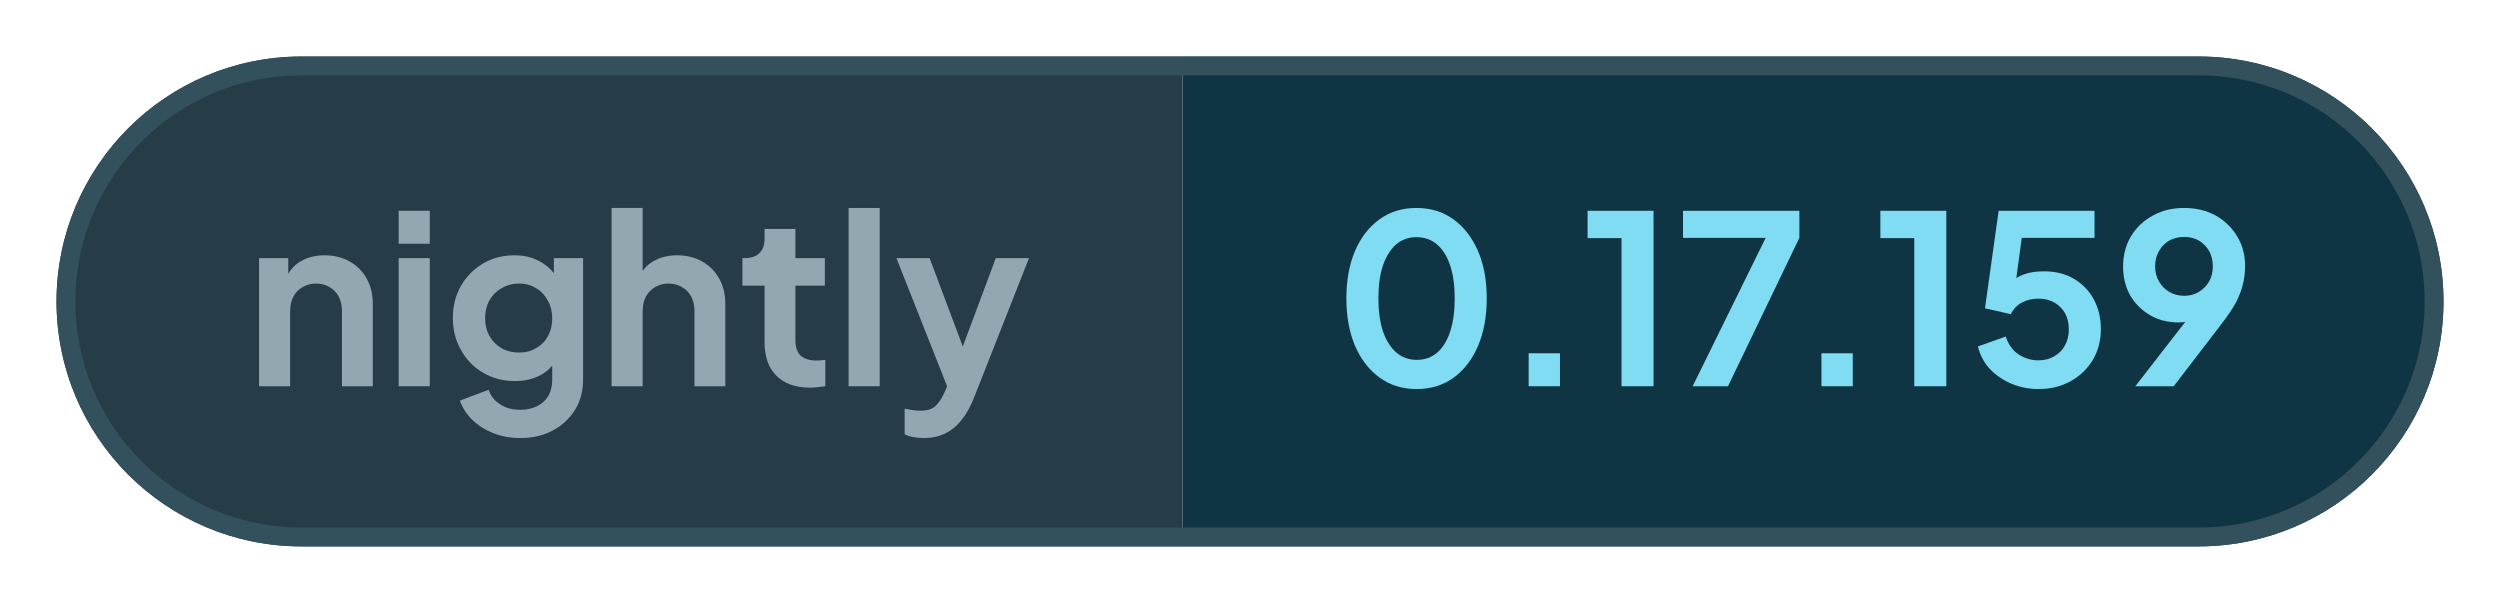
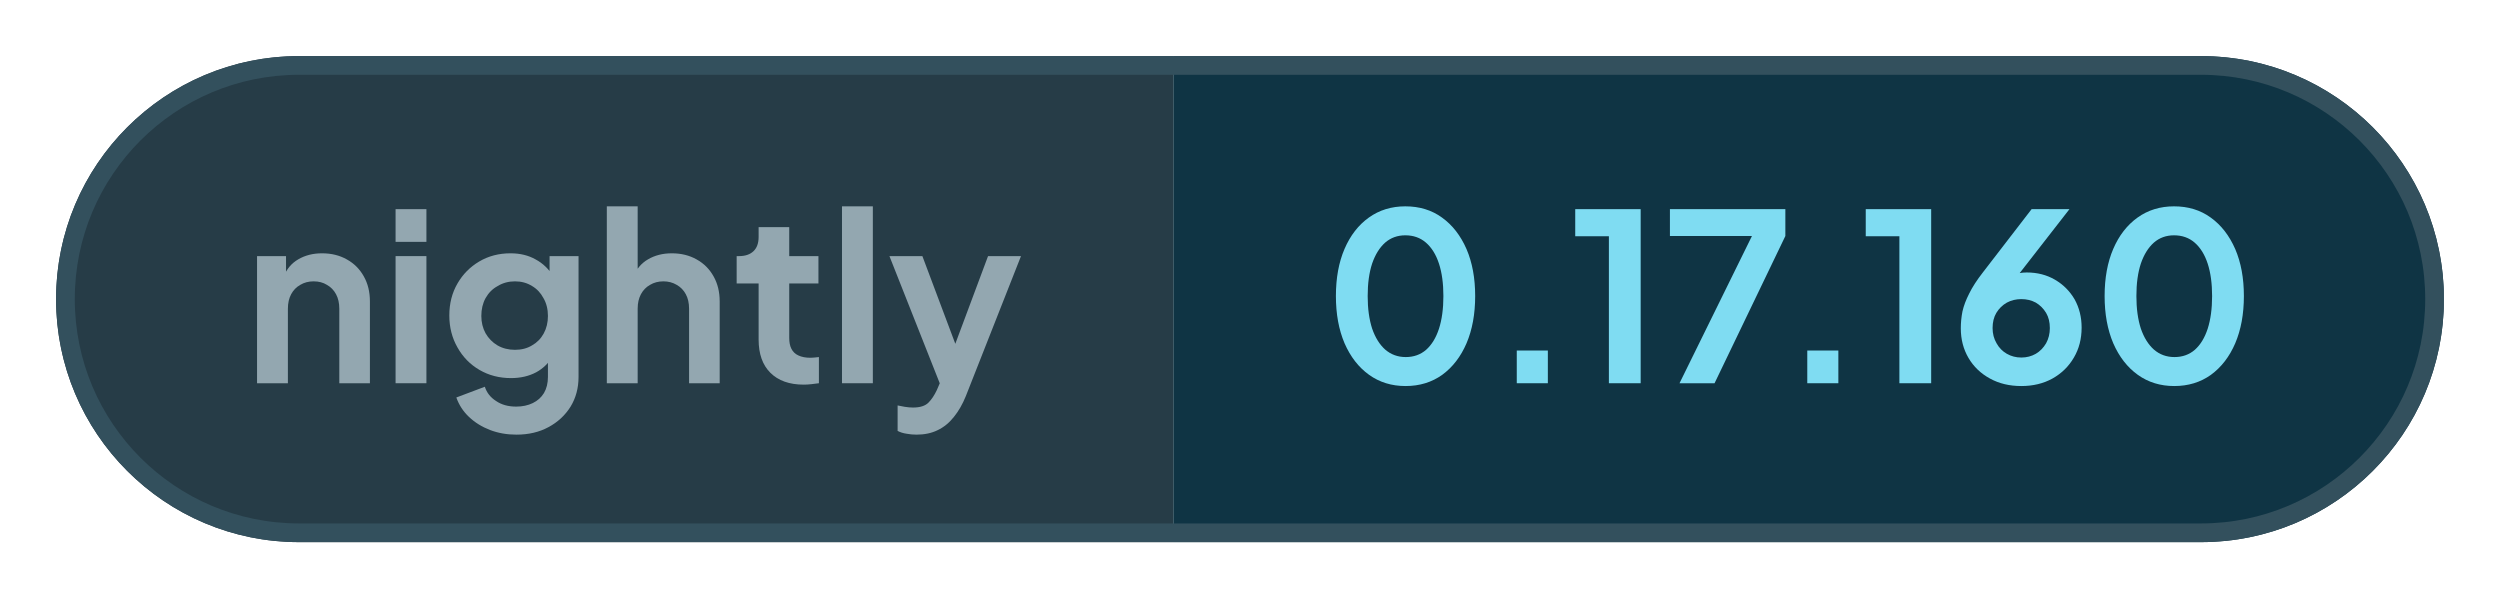
- <svg xmlns="http://www.w3.org/2000/svg" width="132.69" height="32" viewBox="0 0 132.69 32" role="img" aria-label="nightly: 0.17.159">
+ <svg xmlns="http://www.w3.org/2000/svg" width="133.73" height="32" viewBox="0 0 133.73 32" role="img" aria-label="nightly: 0.17.160">
  <defs>
    <clipPath id="pill">
-       <rect x="3" y="3" width="126.69" height="26" rx="13" />
+       <rect x="3" y="3" width="127.73" height="26" rx="13" />
    </clipPath>
  </defs>
  <g clip-path="url(#pill)">
    <rect x="3" y="3" width="59.76" height="26" fill="#263c47" />
-     <rect x="62.76" y="3" width="66.93" height="26" fill="#0f3444" />
+     <rect x="62.76" y="3" width="67.96" height="26" fill="#0f3444" />
  </g>
-   <rect x="3.5" y="3.5" width="125.69" height="25" rx="12.5" fill="none" stroke="#33505d" />
+   <rect x="3.5" y="3.5" width="126.73" height="25" rx="12.5" fill="none" stroke="#33505d" />
  <g fill="#93a7b0">
    <path transform="translate(13 20.5) scale(0.0125)" d="M60 0V-544H184V-436L174 -456Q193 -505 236 -530Q280 -556 338 -556Q398 -556 444 -530Q491 -504 517 -457Q543 -411 543 -350V0H412V-319Q412 -355 398 -381Q384 -407 359 -421Q335 -436 302 -436Q270 -436 245 -421Q220 -407 206 -381Q192 -355 192 -319V0Z" />
    <path transform="translate(20.41 20.5) scale(0.0125)" d="M60 0V-544H192V0ZM60 -605V-745H192V-605Z" />
    <path transform="translate(23.56 20.5) scale(0.0125)" d="M325 220Q264 220 212 200Q160 180 122 144Q85 109 68 61L190 15Q202 53 238 76Q273 100 324 100Q364 100 395 85Q426 70 443 42Q460 13 460 -27V-150L484 -121Q456 -72 410 -47Q363 -22 302 -22Q227 -22 167 -57Q107 -92 73 -153Q38 -214 38 -290Q38 -367 73 -427Q107 -486 166 -521Q225 -556 300 -556Q361 -556 407 -530Q454 -505 484 -456L467 -424V-544H591V-27Q591 44 557 100Q522 156 462 188Q403 220 325 220ZM319 -143Q361 -143 392 -162Q424 -180 442 -213Q460 -246 460 -288Q460 -331 441 -364Q423 -398 392 -416Q360 -436 319 -436Q278 -436 245 -416Q212 -398 193 -364Q175 -331 175 -288Q175 -247 193 -214Q212 -181 244 -162Q277 -143 319 -143Z" />
    <path transform="translate(31.71 20.5) scale(0.0125)" d="M60 0V-757H192V-436L174 -456Q193 -505 236 -530Q280 -556 338 -556Q398 -556 444 -530Q491 -504 517 -457Q543 -411 543 -350V0H412V-319Q412 -355 398 -381Q384 -407 359 -421Q334 -436 302 -436Q270 -436 245 -421Q220 -407 206 -381Q192 -355 192 -319V0Z" />
    <path transform="translate(39.13 20.5) scale(0.0125)" d="M309 6Q217 6 166 -45Q116 -95 116 -187V-427H22V-544H32Q72 -544 94 -565Q116 -586 116 -626V-668H247V-544H372V-427H247V-194Q247 -166 256 -148Q266 -128 286 -119Q307 -109 338 -109Q346 -109 355 -110Q365 -111 374 -112V0Q360 2 342 4Q324 6 309 6Z" />
    <path transform="translate(44.29 20.5) scale(0.0125)" d="M60 0V-757H192V0Z" />
    <path transform="translate(47.44 20.5) scale(0.0125)" d="M127 220Q105 220 84 216Q63 213 46 204V95Q59 98 77 101Q96 104 112 104Q157 104 178 83Q198 63 214 29L250 -55L248 55L11 -544H152L318 -102H268L433 -544H574L338 55Q317 107 287 144Q257 182 217 201Q178 220 127 220Z" />
  </g>
  <g fill="#7fdcf2">
    <path transform="translate(70.76 20.5) scale(0.0125)" d="M354 12Q265 12 198 -36Q131 -84 93 -171Q56 -258 56 -373Q56 -489 93 -575Q130 -661 197 -709Q264 -757 353 -757Q444 -757 510 -709Q577 -661 615 -574Q652 -488 652 -373Q652 -258 615 -171Q578 -85 511 -36Q444 12 354 12ZM355 -112Q406 -112 442 -143Q478 -175 497 -233Q516 -292 516 -373Q516 -454 497 -512Q478 -570 441 -602Q405 -633 353 -633Q303 -633 267 -602Q231 -570 211 -512Q192 -454 192 -373Q192 -293 211 -234Q231 -176 267 -144Q304 -112 355 -112Z" />
    <path transform="translate(79.61 20.5) scale(0.0125)" d="M122 0V-140H255V0Z" />
    <path transform="translate(83.9 20.5) scale(0.0125)" d="M173 0V-629H29V-745H309V0Z" />
    <path transform="translate(88.94 20.5) scale(0.0125)" d="M72 0 382 -630H31V-745H525V-630L222 0Z" />
    <path transform="translate(95.15 20.5) scale(0.0125)" d="M122 0V-140H255V0Z" />
    <path transform="translate(99.44 20.5) scale(0.0125)" d="M173 0V-629H29V-745H309V0Z" />
-     <path transform="translate(104.48 20.5) scale(0.0125)" d="M297 12Q238 12 184 -10Q131 -32 92 -72Q54 -112 40 -169L158 -211Q175 -160 213 -135Q251 -110 297 -110Q335 -110 364 -127Q394 -144 410 -174Q426 -203 426 -242Q426 -281 410 -310Q393 -339 364 -356Q335 -372 297 -372Q258 -372 226 -355Q195 -338 180 -306L70 -331L128 -745H535V-630H183L234 -689L192 -377L153 -408Q180 -450 221 -469Q262 -488 320 -488Q394 -488 448 -456Q502 -424 532 -369Q562 -314 562 -242Q562 -170 528 -112Q493 -54 433 -21Q373 12 297 12Z" />
-     <path transform="translate(112.16 20.5) scale(0.0125)" d="M94 0 347 -326 370 -302Q355 -291 341 -284Q326 -277 311 -274Q295 -271 277 -271Q209 -271 156 -302Q103 -333 72 -386Q42 -440 42 -508Q42 -580 75 -636Q109 -692 167 -724Q226 -757 301 -757Q377 -757 435 -725Q493 -692 526 -637Q560 -582 560 -510Q560 -474 552 -438Q544 -402 524 -361Q503 -321 464 -270L257 0ZM301 -384Q336 -384 363 -400Q390 -416 407 -444Q423 -472 423 -509Q423 -546 407 -575Q390 -603 363 -619Q336 -634 301 -634Q267 -634 239 -619Q211 -603 195 -575Q178 -546 178 -509Q178 -472 195 -444Q211 -416 239 -400Q267 -384 301 -384Z" />
+     <path transform="translate(104.35 20.5) scale(0.0125)" d="M302 12Q226 12 168 -20Q109 -52 76 -108Q43 -164 43 -235Q43 -271 50 -307Q58 -343 79 -384Q99 -425 138 -475L346 -745H508L255 -420L233 -444Q247 -455 262 -461Q276 -468 292 -471Q308 -474 325 -474Q393 -474 446 -443Q499 -412 530 -359Q560 -305 560 -238Q560 -166 527 -110Q494 -53 435 -20Q377 12 302 12ZM302 -110Q336 -110 364 -126Q391 -142 408 -171Q424 -200 424 -236Q424 -274 408 -301Q391 -329 364 -345Q336 -360 302 -360Q268 -360 240 -345Q212 -329 195 -301Q179 -274 179 -236Q179 -200 196 -171Q212 -142 240 -126Q268 -110 302 -110Z" />
+     <path transform="translate(111.88 20.5) scale(0.0125)" d="M354 12Q265 12 198 -36Q131 -84 93 -171Q56 -258 56 -373Q56 -489 93 -575Q130 -661 197 -709Q264 -757 353 -757Q444 -757 510 -709Q577 -661 615 -574Q652 -488 652 -373Q652 -258 615 -171Q578 -85 511 -36Q444 12 354 12ZM355 -112Q406 -112 442 -143Q478 -175 497 -233Q516 -292 516 -373Q516 -454 497 -512Q478 -570 441 -602Q405 -633 353 -633Q303 -633 267 -602Q231 -570 211 -512Q192 -454 192 -373Q192 -293 211 -234Q231 -176 267 -144Q304 -112 355 -112Z" />
  </g>
</svg>
